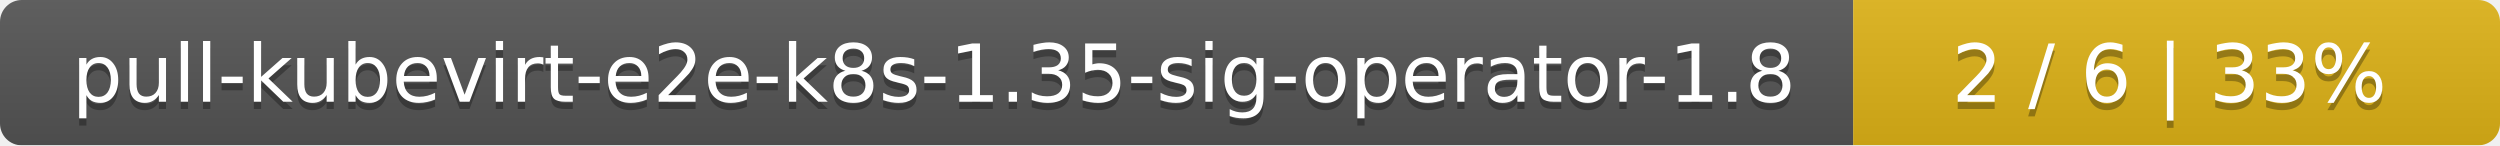
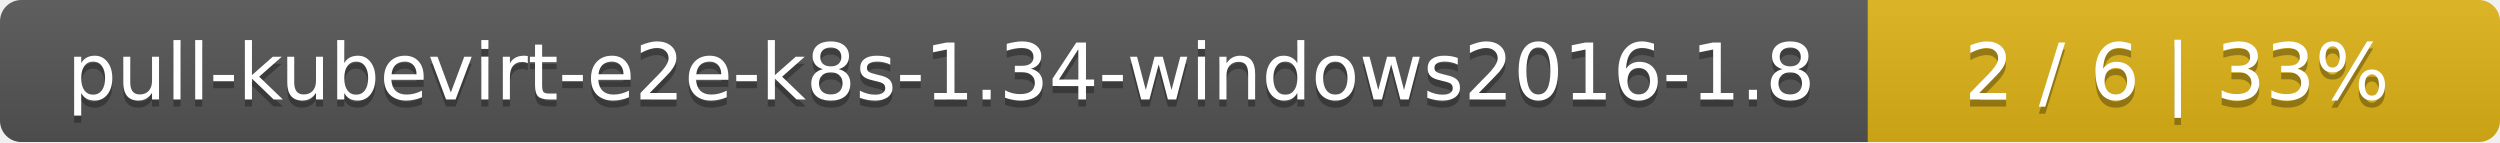
- <svg xmlns="http://www.w3.org/2000/svg" width="344" height="20">
+ <svg xmlns="http://www.w3.org/2000/svg" width="352" height="20">
  <linearGradient id="smooth" x2="0" y2="100%">
    <stop offset="0" stop-color="#bbb" stop-opacity=".1" />
    <stop offset="1" stop-opacity=".1" />
  </linearGradient>
  <mask id="round">
-     <rect width="344" height="20" rx="3" fill="#fff" />
+     <rect width="352" height="20" rx="3" fill="#fff" />
  </mask>
  <g mask="url(#round)">
-     <rect width="255" height="20" fill="#555" />
-     <rect x="255" width="89" height="20" fill="#dfb317" />
-     <rect width="344" height="20" fill="url(#smooth)" />
+     <rect width="263" height="20" fill="#555" />
+     <rect x="263" width="89" height="20" fill="#dfb317" />
+     <rect width="352" height="20" fill="url(#smooth)" />
  </g>
  <g fill="#fff" text-anchor="middle" font-family="DejaVu Sans,Verdana,Geneva,sans-serif" font-size="11">
-     <text x="128.5" y="15" fill="#010101" fill-opacity=".3">pull-kubevirt-e2e-k8s-1.35-sig-operator-1.8</text>
-     <text x="128.5" y="14">pull-kubevirt-e2e-k8s-1.35-sig-operator-1.8</text>
-     <text x="298.5" y="15" fill="#010101" fill-opacity=".3">2 / 6    |    33%</text>
-     <text x="298.5" y="14">2 / 6    |    33%</text>
+     <text x="132.5" y="15" fill="#010101" fill-opacity=".3">pull-kubevirt-e2e-k8s-1.34-windows2016-1.8</text>
+     <text x="132.5" y="14">pull-kubevirt-e2e-k8s-1.34-windows2016-1.8</text>
+     <text x="306.5" y="15" fill="#010101" fill-opacity=".3">2 / 6    |    33%</text>
+     <text x="306.5" y="14">2 / 6    |    33%</text>
  </g>
</svg>
